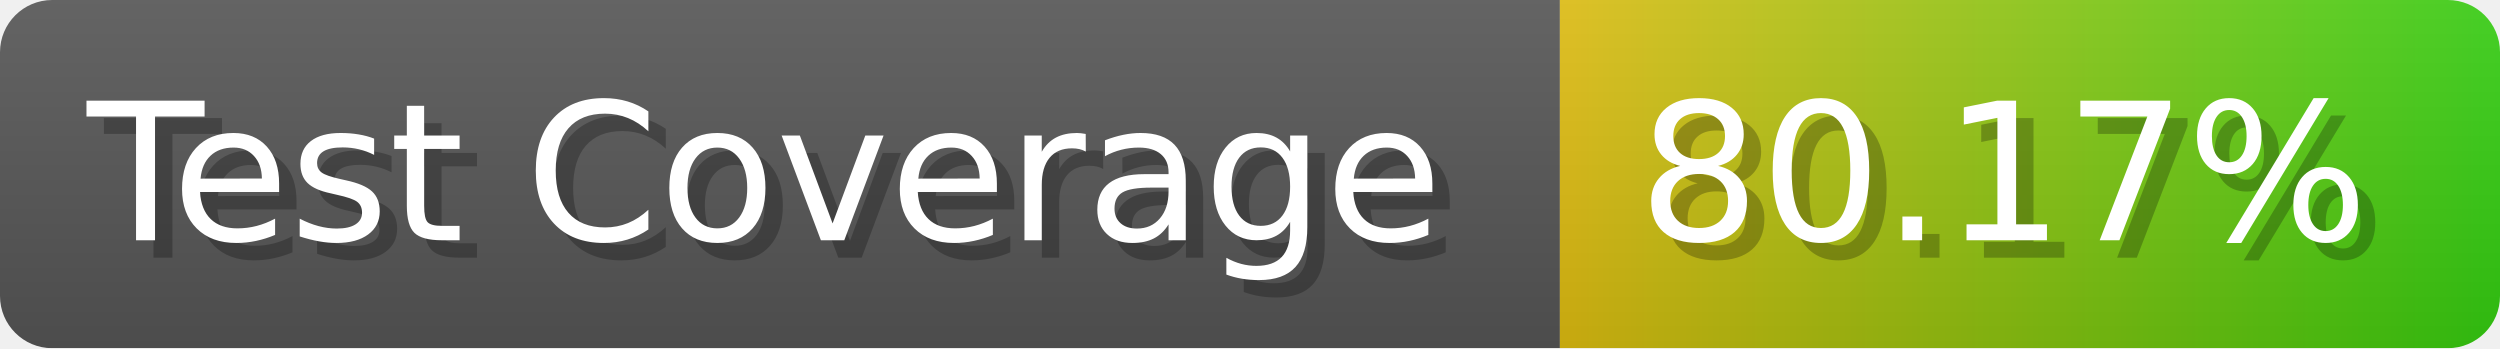
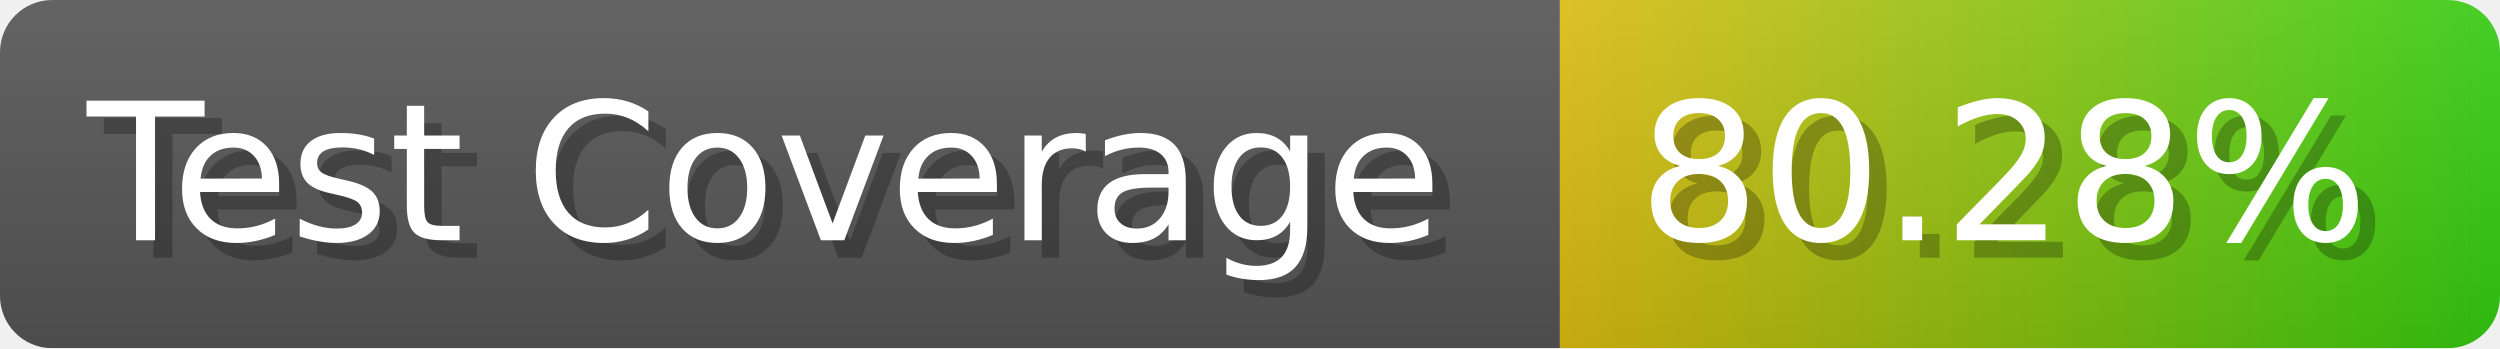
- <svg xmlns="http://www.w3.org/2000/svg" width="143.6" height="20" viewBox="0 0 1436 200" role="img" aria-label="Test Coverage: 80.17%">
+ <svg xmlns="http://www.w3.org/2000/svg" width="143.6" height="20" viewBox="0 0 1436 200" role="img" aria-label="Test Coverage: 80.28%">
  <linearGradient id="a" x2="0" y2="100%">
    <stop offset="0" stop-opacity=".1" stop-color="#EEE" />
    <stop offset="1" stop-opacity=".1" />
  </linearGradient>
  <mask id="m">
    <rect width="1436" height="200" rx="30" fill="#FFF" />
  </mask>
  <g mask="url(#m)">
    <rect width="896" height="200" fill="#555" />
    <rect width="540" height="200" fill="url(#x)" x="896" />
    <rect width="1436" height="200" fill="url(#a)" />
  </g>
  <g aria-hidden="true" fill="#fff" text-anchor="start" font-family="Verdana,DejaVu Sans,sans-serif" font-size="110">
    <text x="60" y="148" textLength="796" fill="#000" opacity="0.25">Test Coverage</text>
    <text x="50" y="138" textLength="796">Test Coverage</text>
-     <text x="951" y="148" textLength="440" fill="#000" opacity="0.25">80.17%</text>
-     <text x="941" y="138" textLength="440">80.17%</text>
+     <text x="951" y="148" textLength="440" fill="#000" opacity="0.25">80.28%</text>
+     <text x="941" y="138" textLength="440">80.28%</text>
  </g>
  <linearGradient id="x" x1="0%" y1="0%" x2="100%" y2="0%">
    <stop offset="0%" style="stop-color:#DB1" />
    <stop offset="100%" style="stop-color:#3C1" />
  </linearGradient>
</svg>
